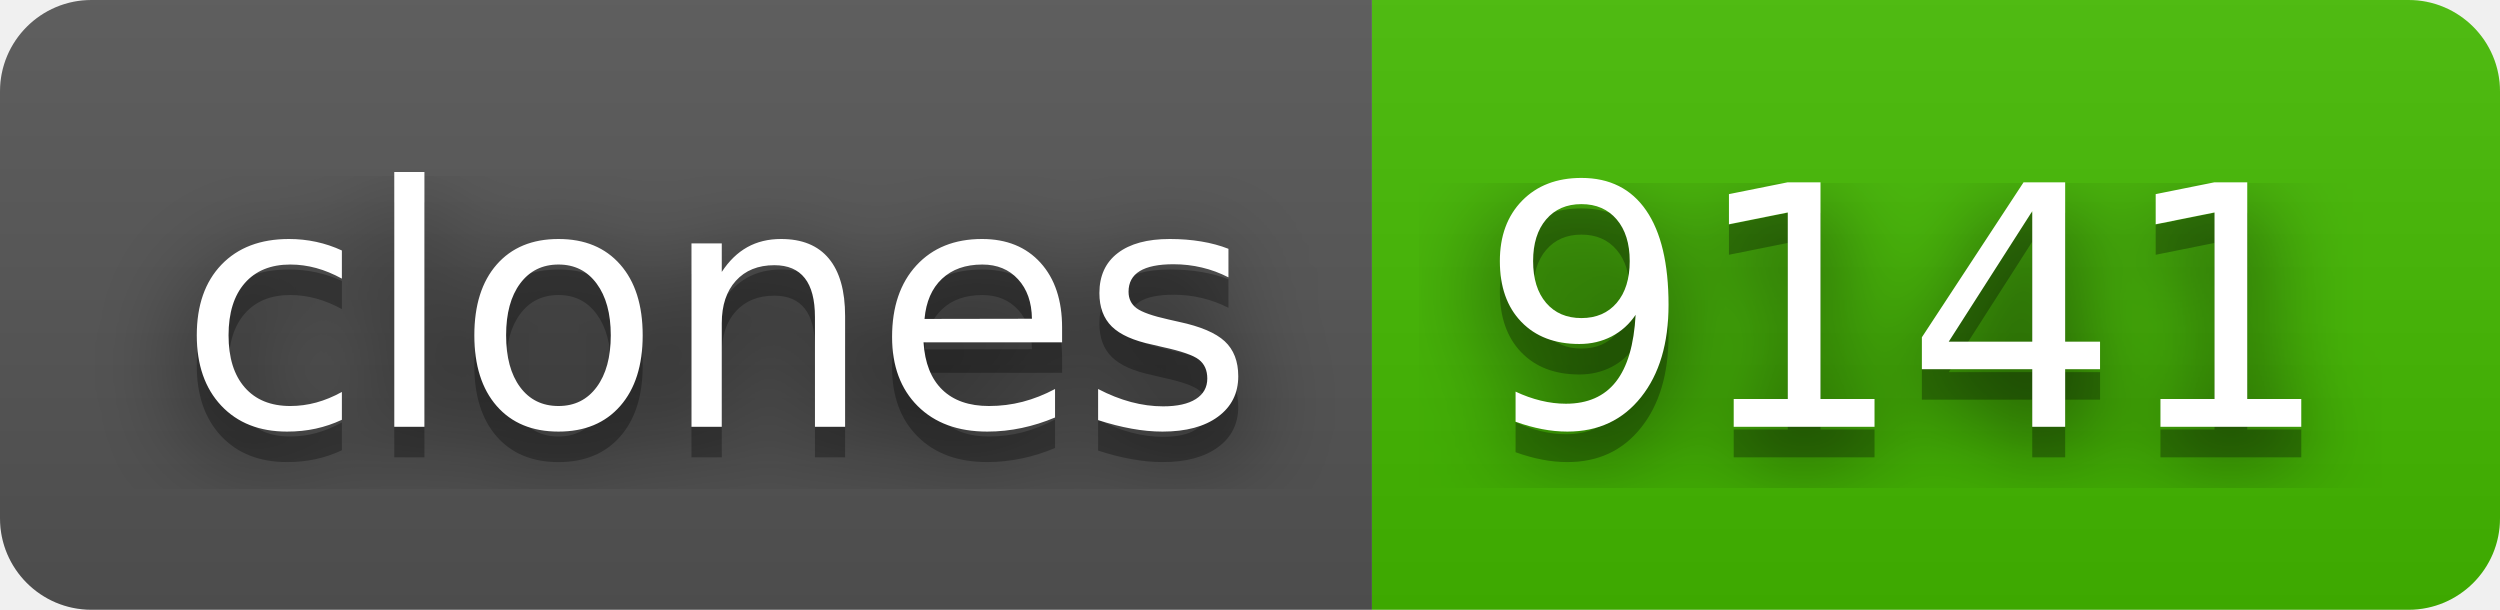
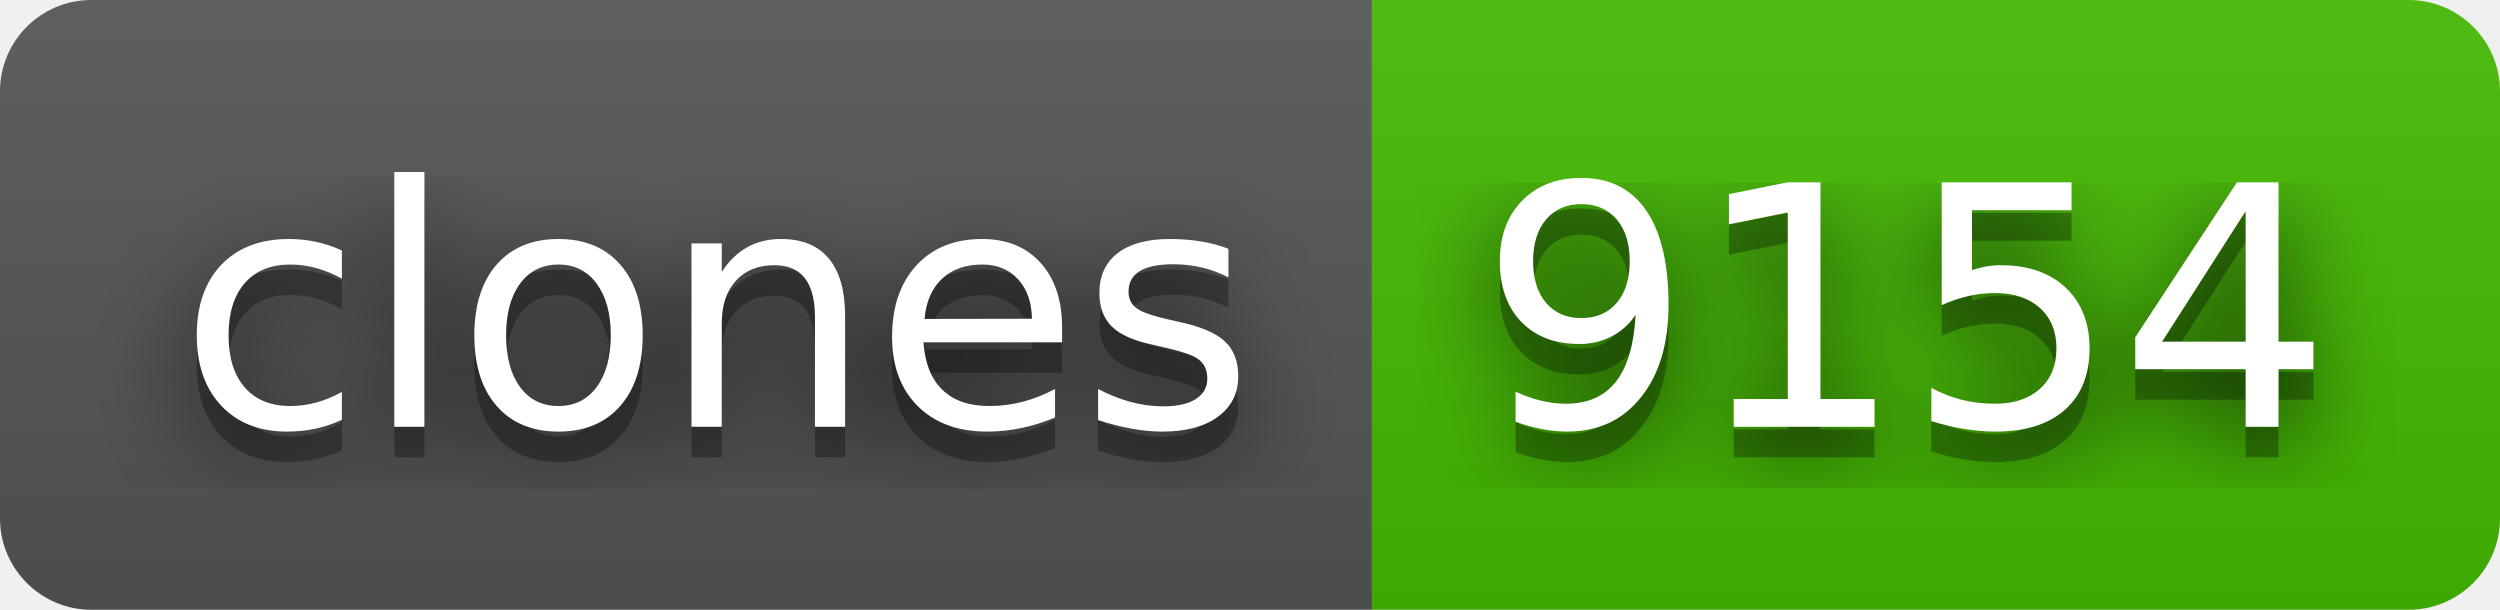
- <svg xmlns="http://www.w3.org/2000/svg" width="82" height="20" role="img" aria-label="clones: 9141">
+ <svg xmlns="http://www.w3.org/2000/svg" width="82" height="20" role="img" aria-label="clones: 9154">
  <filter id="blur">
    <feGaussianBlur stdDeviation="16" />
  </filter>
  <linearGradient id="s" x2="0" y2="100%">
    <stop offset="0" stop-color="#bbb" stop-opacity=".1" />
    <stop offset="1" stop-opacity=".1" />
  </linearGradient>
  <clipPath id="r">
    <rect width="82" height="20" rx="3" />
  </clipPath>
  <g clip-path="url(#r)">
    <rect width="45" height="20" fill="#555" />
    <rect x="45" width="37" height="20" fill="#4b0" />
    <rect width="82" height="20" fill="url(#s)" />
  </g>
  <g fill="#fff" text-anchor="middle" font-family="Verdana,Geneva,DejaVu Sans,sans-serif" text-rendering="geometricPrecision" font-size="110">
    <g transform="scale(.1)">
      <g aria-hidden="true" fill="#010101">
        <text x="235" y="150" fill-opacity=".8" filter="url(#blur)" textLength="350">clones</text>
        <text x="235" y="150" fill-opacity=".3" textLength="350">clones</text>
      </g>
      <text x="235" y="140" textLength="350">clones</text>
    </g>
    <g transform="scale(.1)">
      <g aria-hidden="true" fill="#010101">
-         <text x="625" y="150" fill-opacity=".8" filter="url(#blur)" textLength="270">9141</text>
-         <text x="625" y="150" fill-opacity=".3" textLength="270">9141</text>
+         <text x="625" y="150" fill-opacity=".8" filter="url(#blur)" textLength="270">9154</text>
+         <text x="625" y="150" fill-opacity=".3" textLength="270">9154</text>
      </g>
-       <text x="625" y="140" textLength="270">9141</text>
+       <text x="625" y="140" textLength="270">9154</text>
    </g>
  </g>
</svg>
